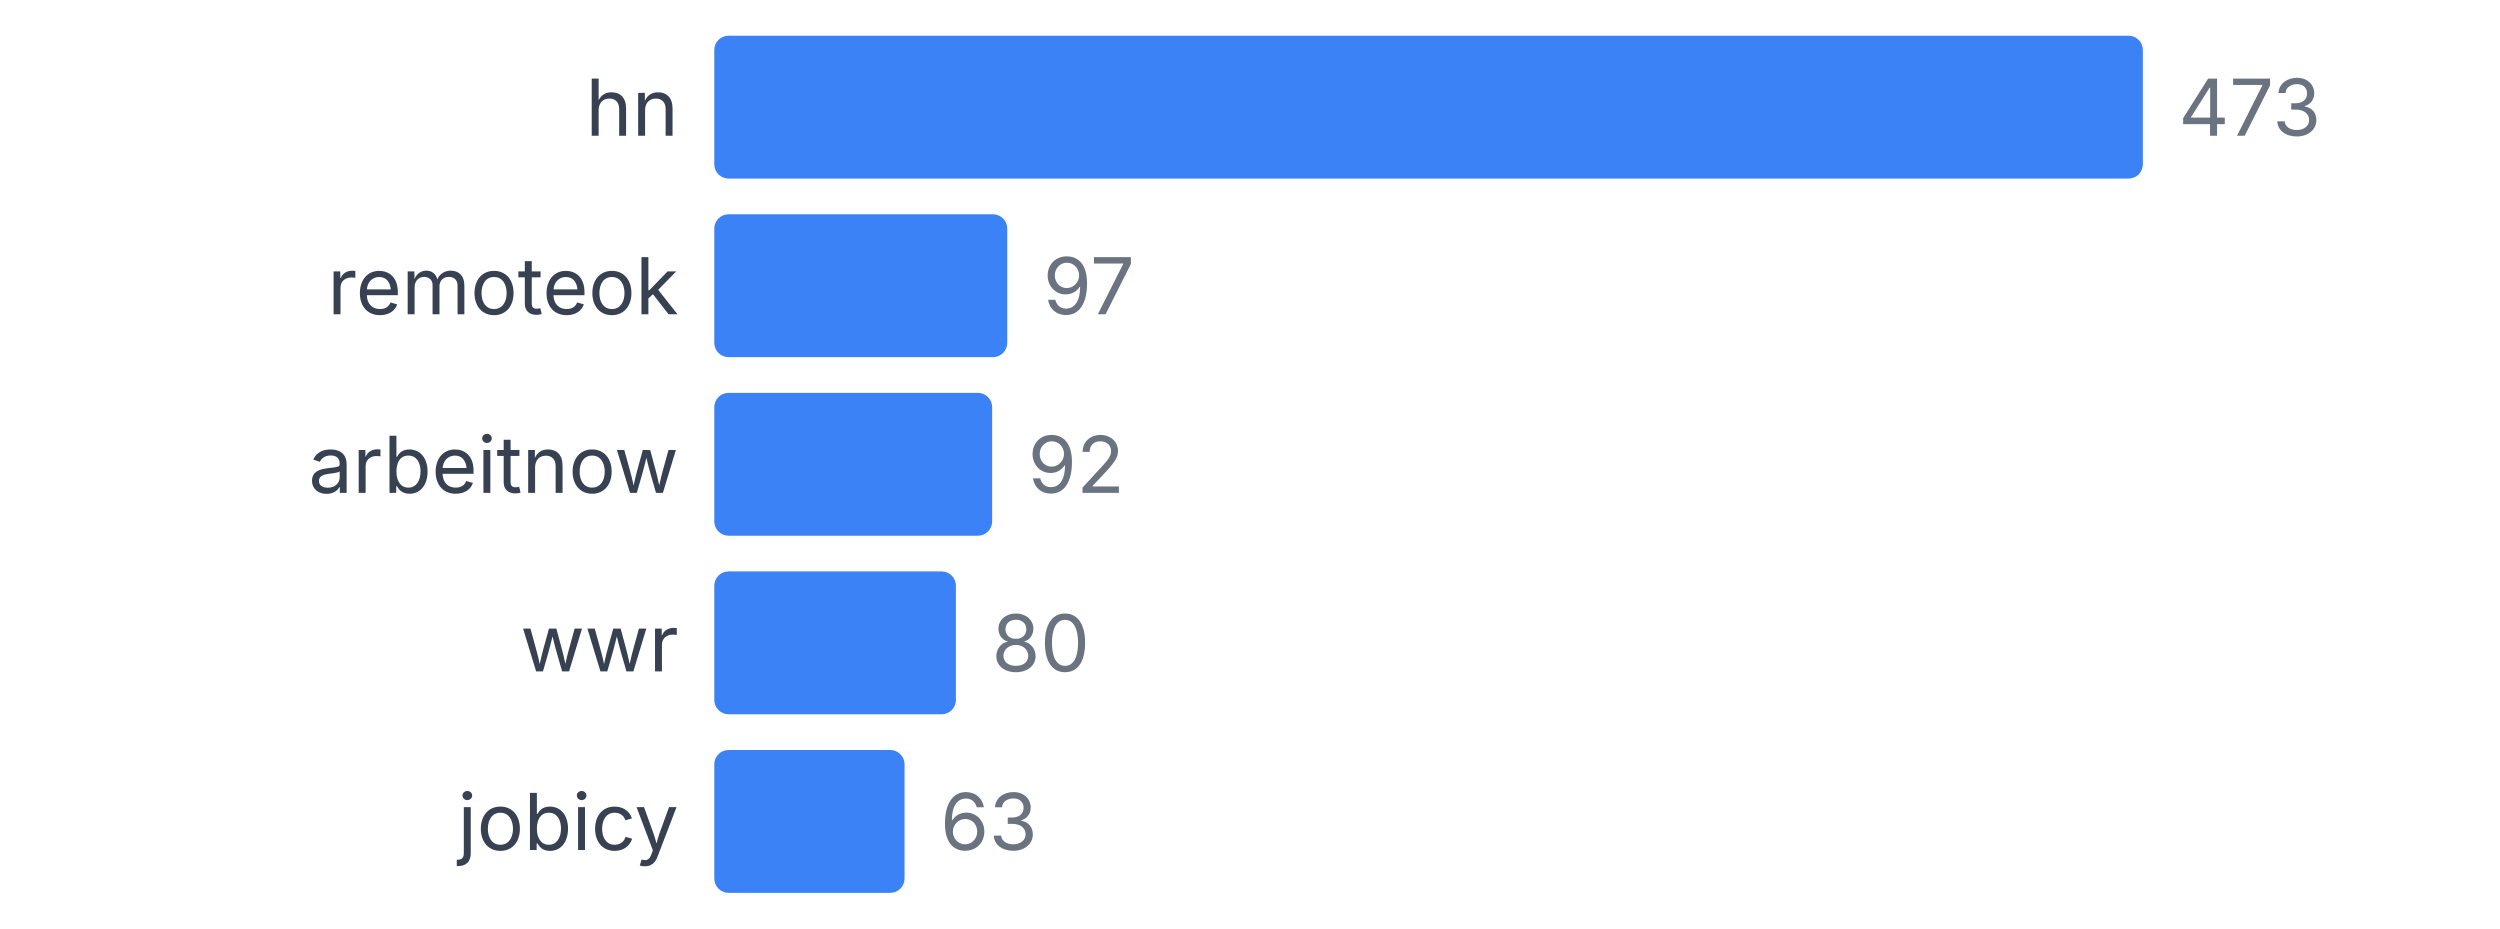
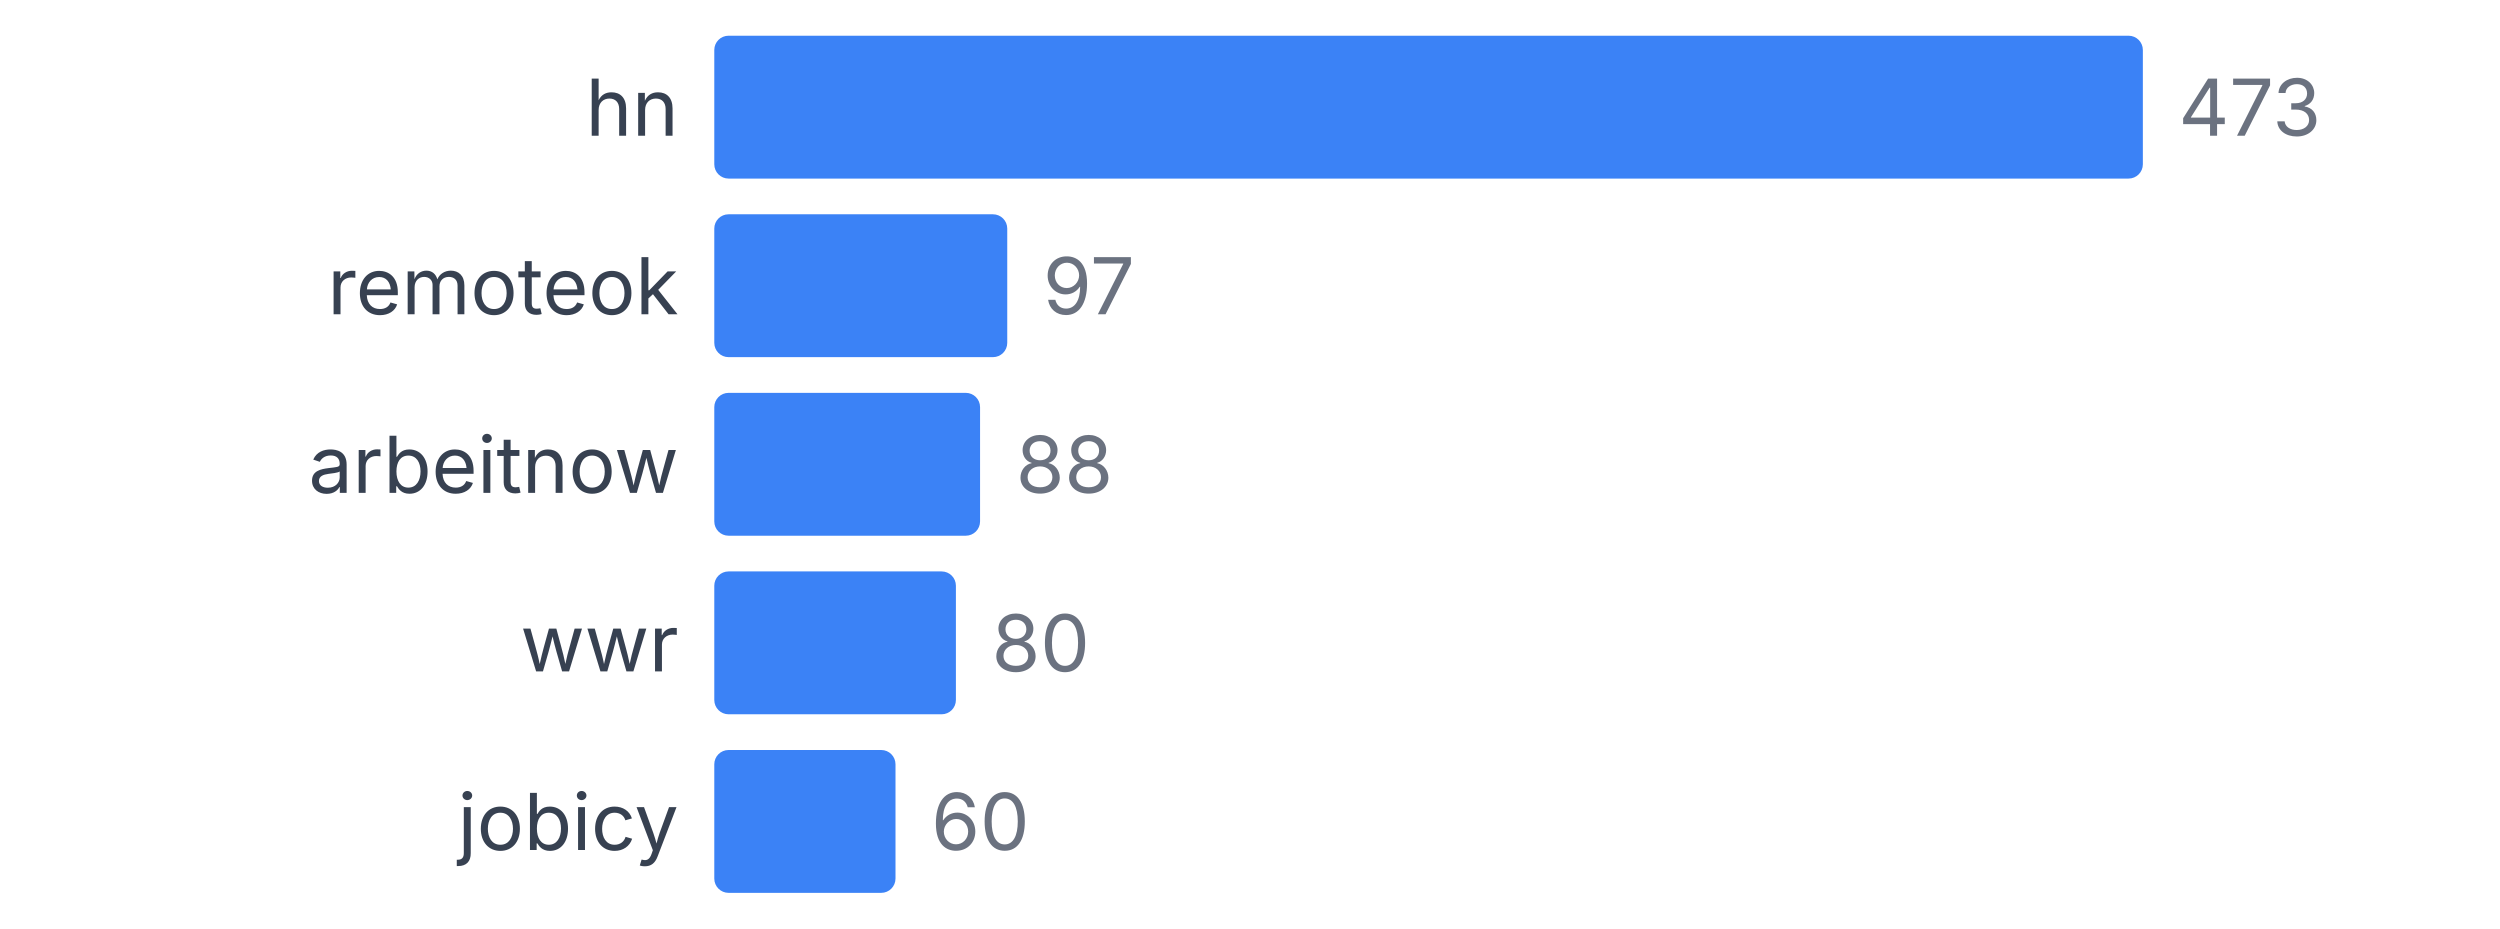
<svg xmlns="http://www.w3.org/2000/svg" width="350" height="130" viewBox="0 0 350 130">
  <style>
    text { font-family: system-ui, -apple-system, sans-serif; }
  </style>
  <text x="95" y="19" text-anchor="end" font-size="11" fill="#374151">hn</text>
  <rect x="100" y="5" width="200" height="20" fill="#3b82f6" rx="2" />
  <text x="305" y="19" font-size="11" fill="#6b7280">473</text>
  <text x="95" y="44" text-anchor="end" font-size="11" fill="#374151">remoteok</text>
  <rect x="100" y="30" width="41.015" height="20" fill="#3b82f6" rx="2" />
  <text x="146.015" y="44" font-size="11" fill="#6b7280">97</text>
  <text x="95" y="69" text-anchor="end" font-size="11" fill="#374151">arbeitnow</text>
-   <rect x="100" y="55" width="38.901" height="20" fill="#3b82f6" rx="2" />
-   <text x="143.901" y="69" font-size="11" fill="#6b7280">92</text>
+   <rect x="100" y="55" width="37.209" height="20" fill="#3b82f6" rx="2" />
+   <text x="142.209" y="69" font-size="11" fill="#6b7280">88</text>
  <text x="95" y="94" text-anchor="end" font-size="11" fill="#374151">wwr</text>
  <rect x="100" y="80" width="33.827" height="20" fill="#3b82f6" rx="2" />
  <text x="138.827" y="94" font-size="11" fill="#6b7280">80</text>
  <text x="95" y="119" text-anchor="end" font-size="11" fill="#374151">jobicy</text>
-   <rect x="100" y="105" width="26.638" height="20" fill="#3b82f6" rx="2" />
-   <text x="131.638" y="119" font-size="11" fill="#6b7280">63</text>
+   <rect x="100" y="105" width="25.37" height="20" fill="#3b82f6" rx="2" />
+   <text x="130.37" y="119" font-size="11" fill="#6b7280">60</text>
</svg>
